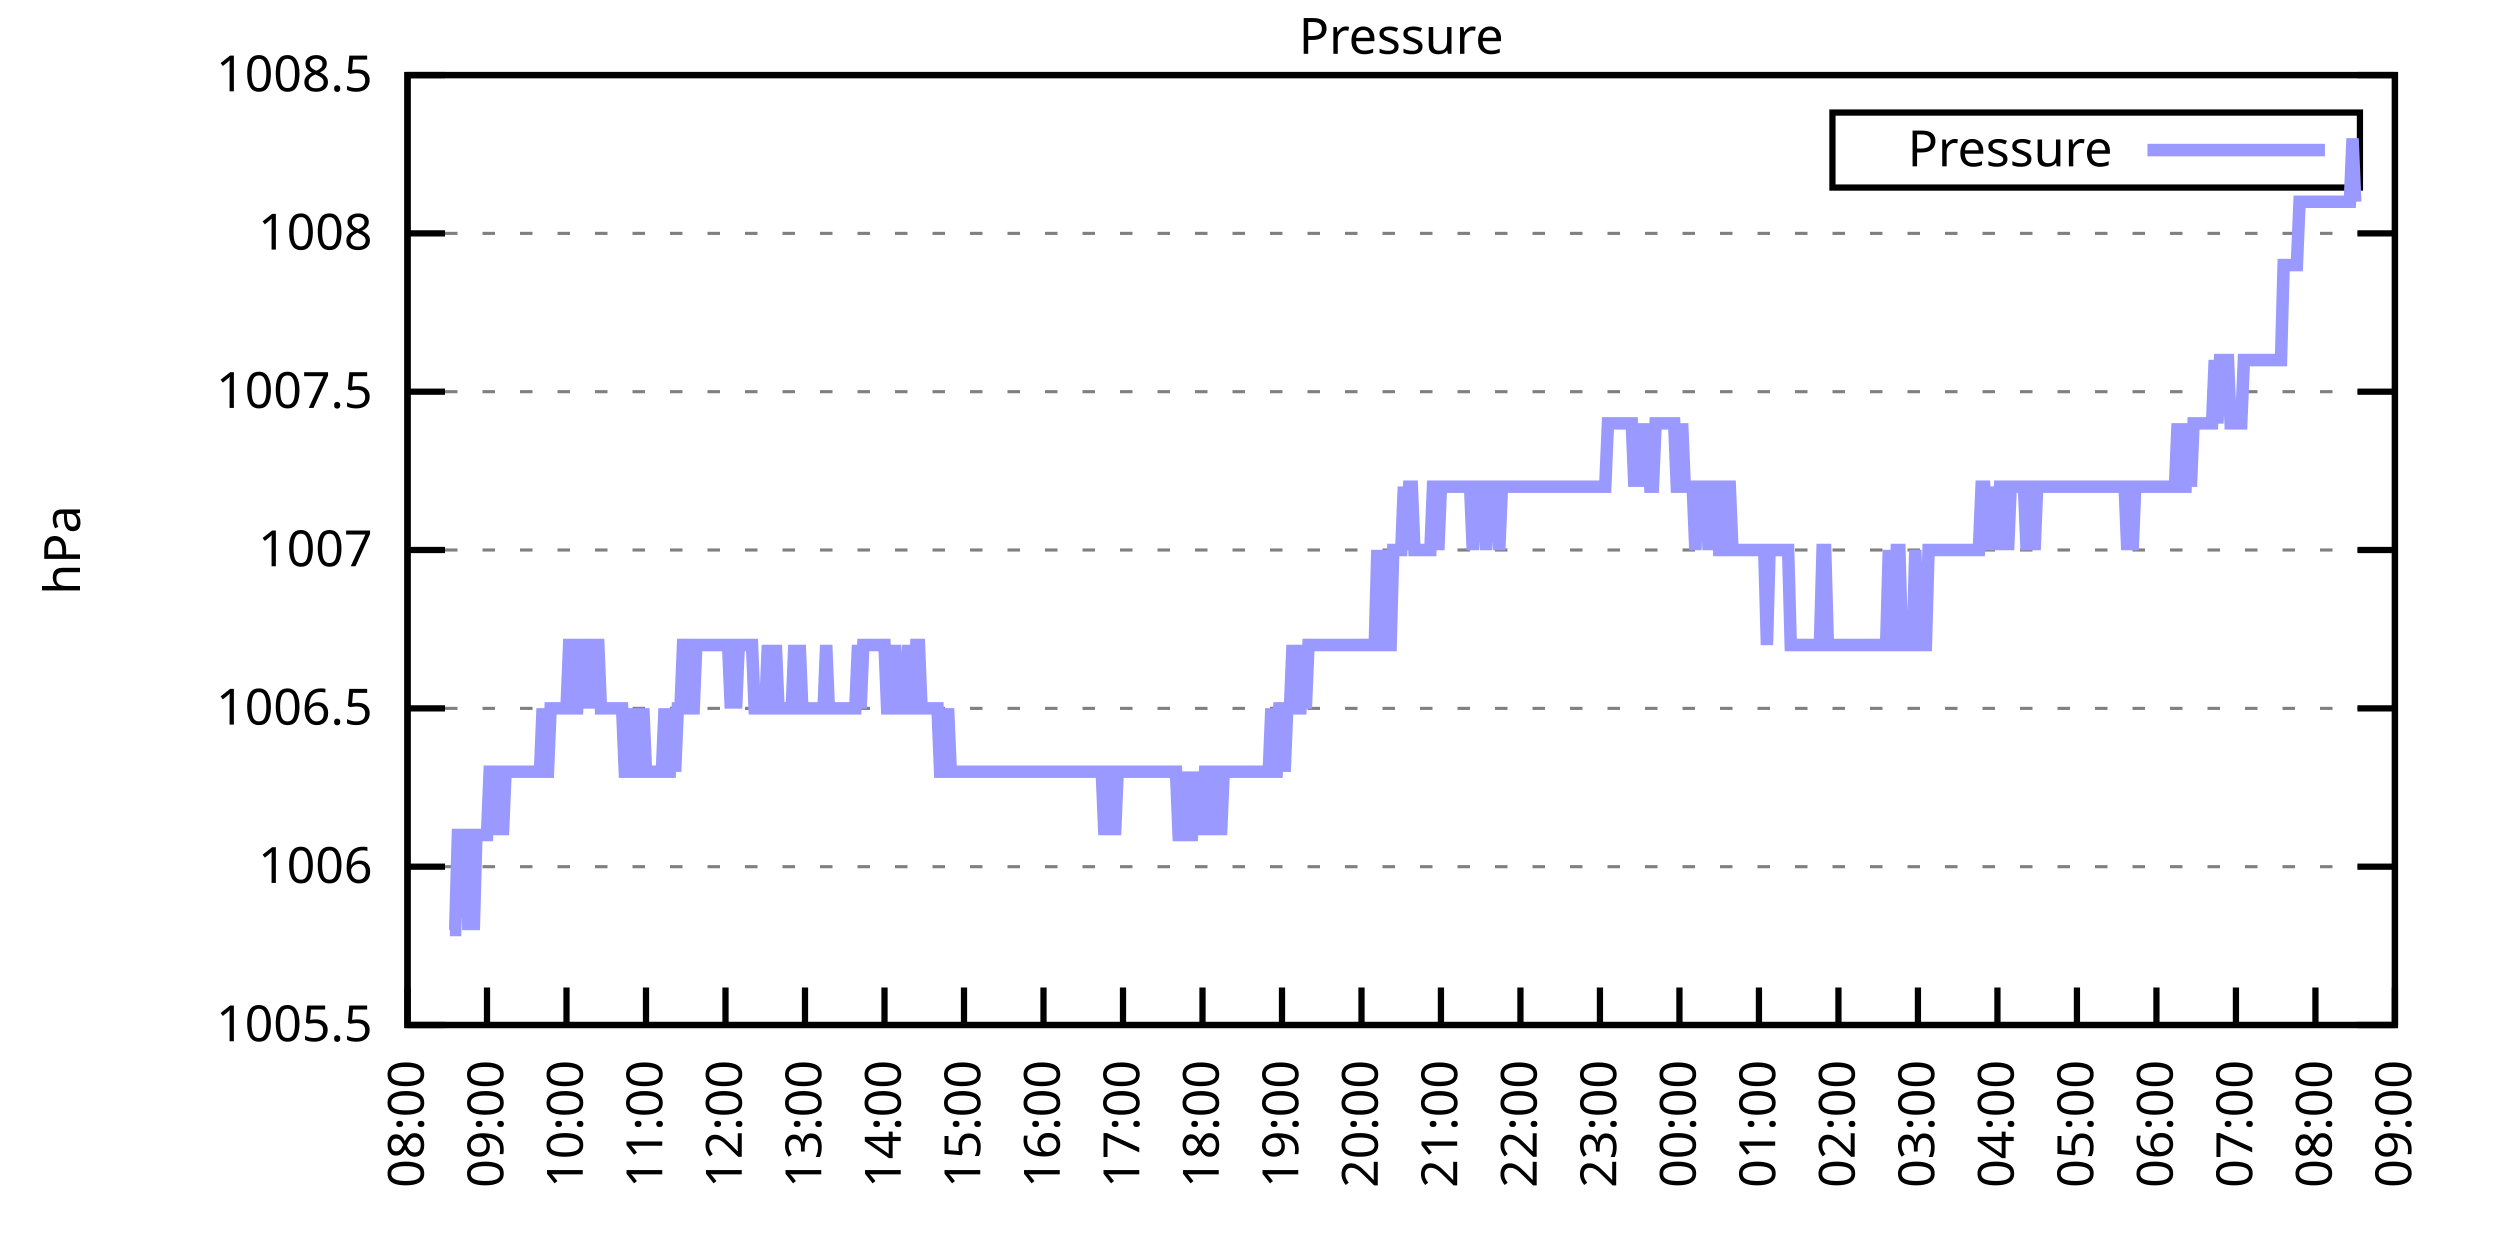
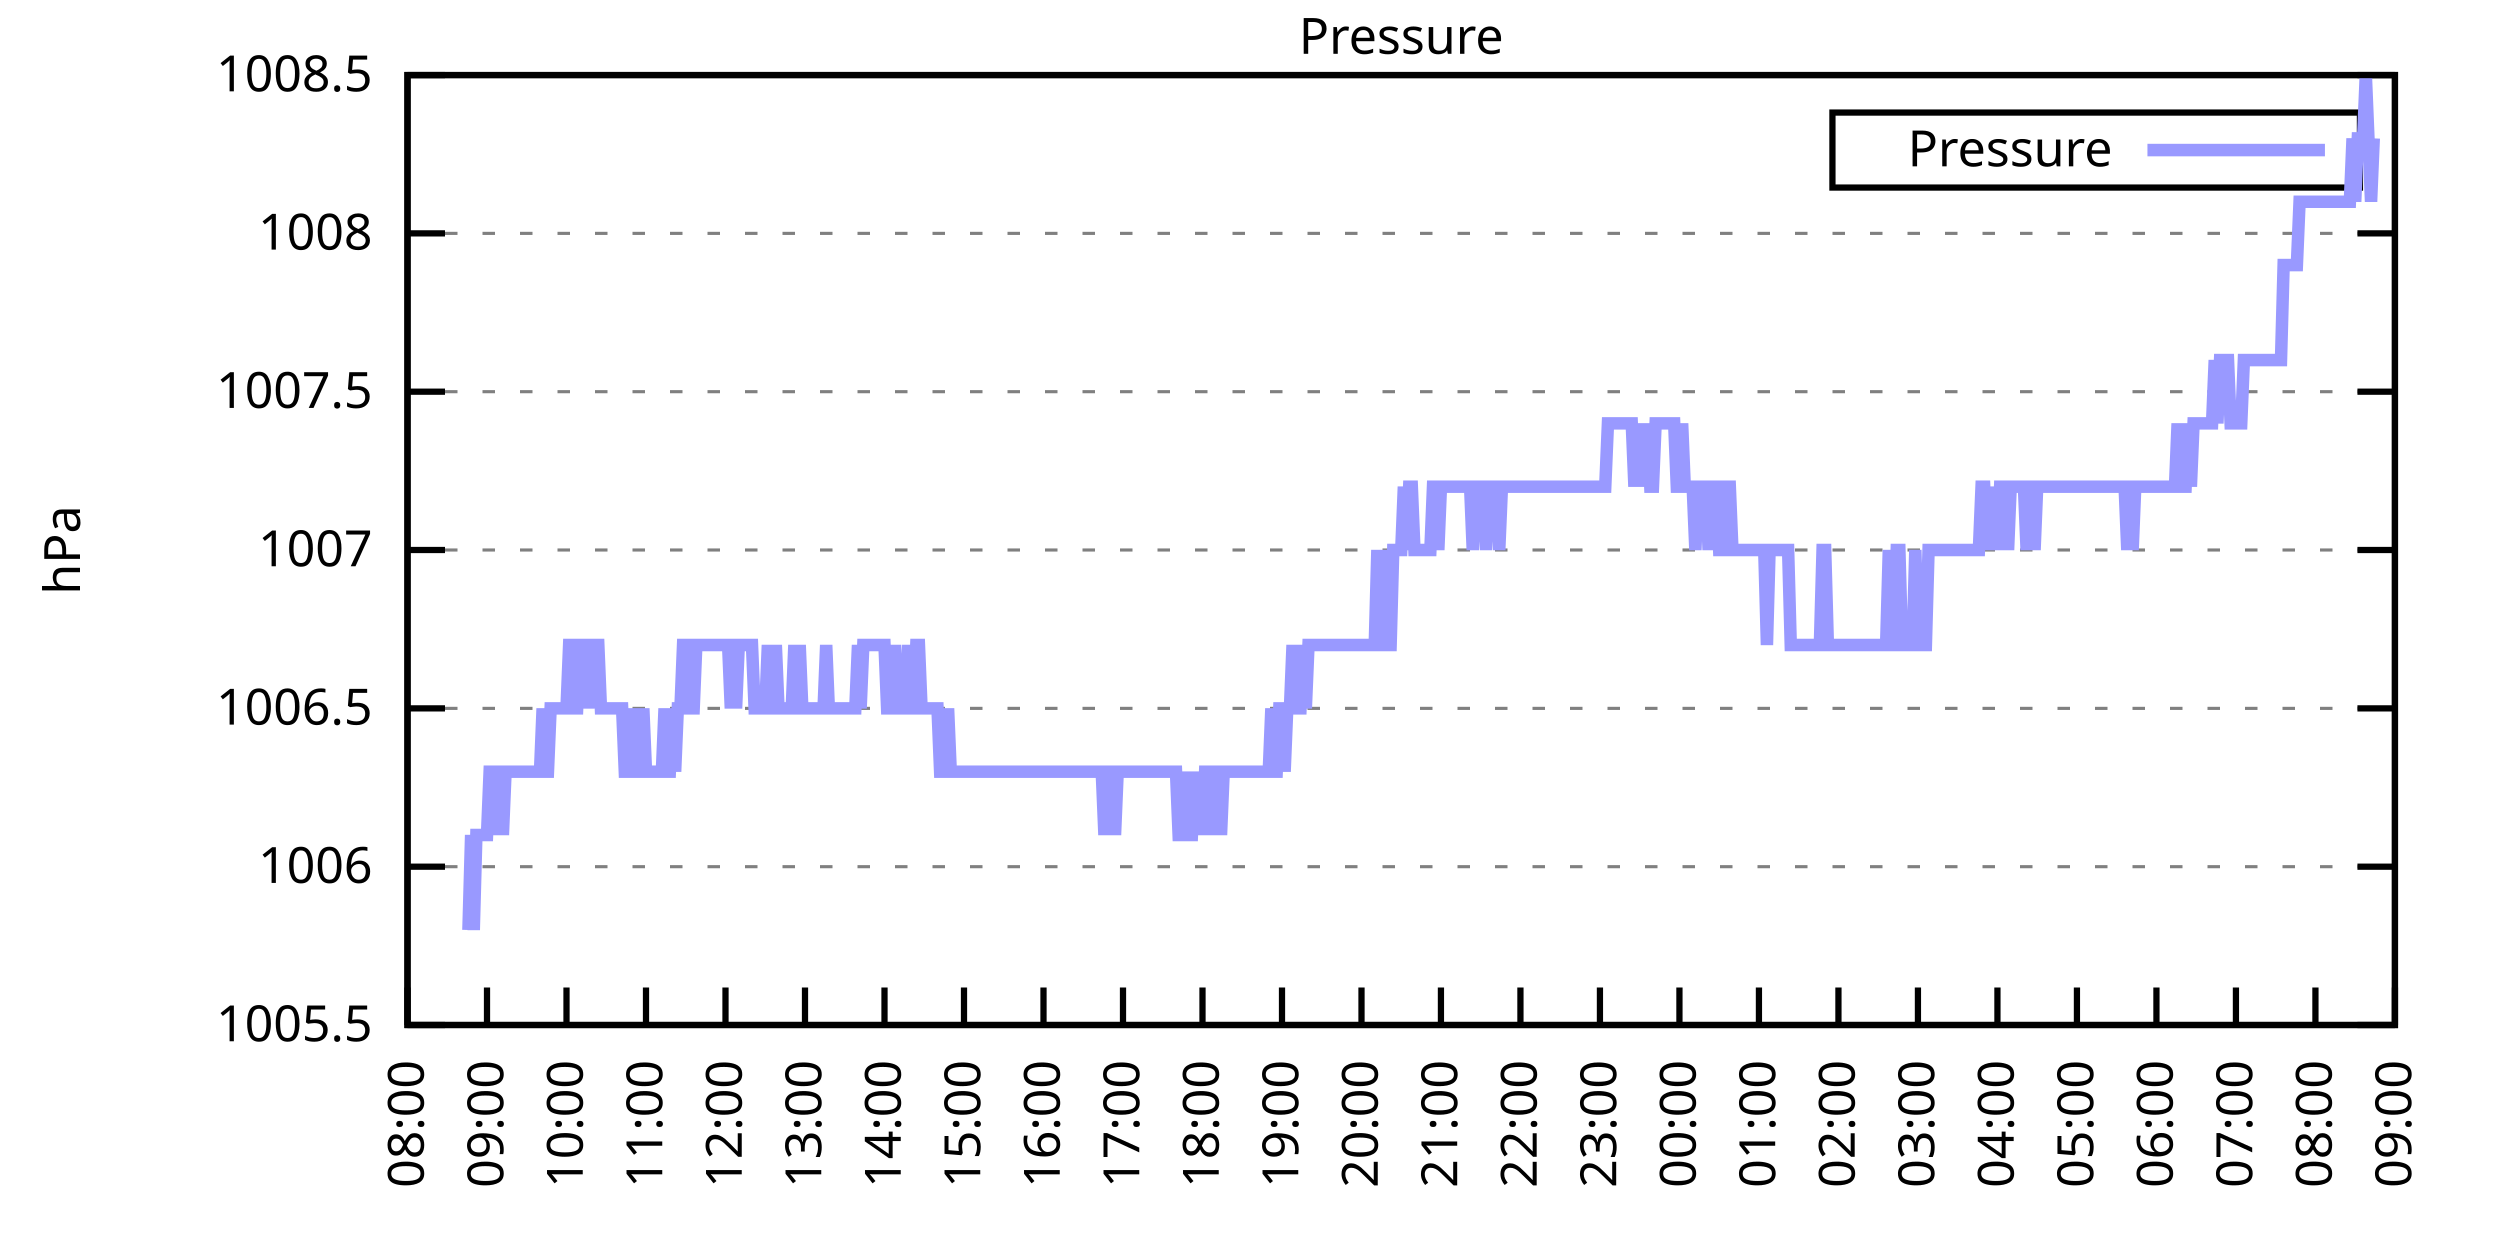
<svg xmlns="http://www.w3.org/2000/svg" xmlns:xlink="http://www.w3.org/1999/xlink" width="400" height="200" viewBox="0 0 400 200">
  <g id="gnuplot_canvas">
    <rect x="0" y="0" width="400" height="200" fill="none" />
    <defs>
      <circle id="gpDot" r="0.5" stroke-width="0.5" stroke="currentColor" />
      <path id="gpPt0" stroke-width="0.333" stroke="currentColor" d="M-1,0 h2 M0,-1 v2" />
      <path id="gpPt1" stroke-width="0.333" stroke="currentColor" d="M-1,-1 L1,1 M1,-1 L-1,1" />
      <path id="gpPt2" stroke-width="0.333" stroke="currentColor" d="M-1,0 L1,0 M0,-1 L0,1 M-1,-1 L1,1 M-1,1 L1,-1" />
      <rect id="gpPt3" stroke-width="0.333" stroke="currentColor" x="-1" y="-1" width="2" height="2" />
      <rect id="gpPt4" stroke-width="0.333" stroke="currentColor" fill="currentColor" x="-1" y="-1" width="2" height="2" />
      <circle id="gpPt5" stroke-width="0.333" stroke="currentColor" cx="0" cy="0" r="1" />
      <use xlink:href="#gpPt5" id="gpPt6" fill="currentColor" stroke="none" />
      <path id="gpPt7" stroke-width="0.333" stroke="currentColor" d="M0,-1.33 L-1.33,0.67 L1.33,0.67 z" />
      <use xlink:href="#gpPt7" id="gpPt8" fill="currentColor" stroke="none" />
      <use xlink:href="#gpPt7" id="gpPt9" stroke="currentColor" transform="rotate(180)" />
      <use xlink:href="#gpPt9" id="gpPt10" fill="currentColor" stroke="none" />
      <use xlink:href="#gpPt3" id="gpPt11" stroke="currentColor" transform="rotate(45)" />
      <use xlink:href="#gpPt11" id="gpPt12" fill="currentColor" stroke="none" />
      <path id="gpPt13" stroke-width="0.333" stroke="currentColor" d="M0,1.330 L1.265,0.411 L0.782,-1.067 L-0.782,-1.076 L-1.265,0.411 z" />
      <use xlink:href="#gpPt13" id="gpPt14" fill="currentColor" stroke="none" />
      <filter id="textbox" filterUnits="objectBoundingBox" x="0" y="0" height="1" width="1">
        <feFlood flood-color="white" flood-opacity="1" result="bgnd" />
        <feComposite in="SourceGraphic" in2="bgnd" operator="atop" />
      </filter>
      <filter id="greybox" filterUnits="objectBoundingBox" x="0" y="0" height="1" width="1">
        <feFlood flood-color="lightgrey" flood-opacity="1" result="grey" />
        <feComposite in="SourceGraphic" in2="grey" operator="atop" />
      </filter>
    </defs>
    <g fill="none" color="white" stroke="currentColor" stroke-width="1.00" stroke-linecap="butt" stroke-linejoin="miter">
</g>
    <g fill="none" color="black" stroke="currentColor" stroke-width="1.00" stroke-linecap="butt" stroke-linejoin="miter">
      <g stroke="none" shape-rendering="crispEdges">
        <polygon fill="rgb(255, 255, 255)" points="65.20,164.00 383.18,164.00 383.18,12.02 65.20,12.02 " />
      </g>
    </g>
    <g fill="none" color="black" stroke="currentColor" stroke-width="1.00" stroke-linecap="butt" stroke-linejoin="miter">
</g>
    <g fill="none" color="black" stroke="black" stroke-width="0.50" stroke-linecap="butt" stroke-linejoin="miter">
</g>
    <g fill="none" color="gray" stroke="currentColor" stroke-width="0.50" stroke-linecap="butt" stroke-linejoin="miter">
      <path stroke="gray" stroke-dasharray="2,4" class="gridline" d="M65.20,164.00 L383.19,164.00  " />
    </g>
    <g fill="none" color="gray" stroke="gray" stroke-width="1.00" stroke-linecap="butt" stroke-linejoin="miter">
</g>
    <g fill="none" color="black" stroke="currentColor" stroke-width="1.00" stroke-linecap="butt" stroke-linejoin="miter">
      <path stroke="black" d="M65.20,164.00 L71.20,164.00 M383.19,164.00 L377.19,164.00  " />
      <g transform="translate(59.60,166.60)" stroke="none" fill="black" font-family="Sans" font-size="8.00" text-anchor="end">
        <text>
          <tspan font-family="Sans"> 1005.5</tspan>
        </text>
      </g>
    </g>
    <g fill="none" color="black" stroke="currentColor" stroke-width="1.00" stroke-linecap="butt" stroke-linejoin="miter">
</g>
    <g fill="none" color="black" stroke="black" stroke-width="0.50" stroke-linecap="butt" stroke-linejoin="miter">
</g>
    <g fill="none" color="gray" stroke="currentColor" stroke-width="0.50" stroke-linecap="butt" stroke-linejoin="miter">
      <path stroke="gray" stroke-dasharray="2,4" class="gridline" d="M65.20,138.67 L383.19,138.67  " />
    </g>
    <g fill="none" color="gray" stroke="gray" stroke-width="1.00" stroke-linecap="butt" stroke-linejoin="miter">
</g>
    <g fill="none" color="black" stroke="currentColor" stroke-width="1.00" stroke-linecap="butt" stroke-linejoin="miter">
      <path stroke="black" d="M65.20,138.67 L71.20,138.67 M383.19,138.67 L377.19,138.67  " />
      <g transform="translate(59.60,141.27)" stroke="none" fill="black" font-family="Sans" font-size="8.00" text-anchor="end">
        <text>
          <tspan font-family="Sans"> 1006</tspan>
        </text>
      </g>
    </g>
    <g fill="none" color="black" stroke="currentColor" stroke-width="1.00" stroke-linecap="butt" stroke-linejoin="miter">
</g>
    <g fill="none" color="black" stroke="black" stroke-width="0.50" stroke-linecap="butt" stroke-linejoin="miter">
</g>
    <g fill="none" color="gray" stroke="currentColor" stroke-width="0.50" stroke-linecap="butt" stroke-linejoin="miter">
      <path stroke="gray" stroke-dasharray="2,4" class="gridline" d="M65.20,113.34 L383.19,113.34  " />
    </g>
    <g fill="none" color="gray" stroke="gray" stroke-width="1.00" stroke-linecap="butt" stroke-linejoin="miter">
</g>
    <g fill="none" color="black" stroke="currentColor" stroke-width="1.00" stroke-linecap="butt" stroke-linejoin="miter">
      <path stroke="black" d="M65.20,113.34 L71.20,113.34 M383.19,113.34 L377.19,113.34  " />
      <g transform="translate(59.60,115.94)" stroke="none" fill="black" font-family="Sans" font-size="8.00" text-anchor="end">
        <text>
          <tspan font-family="Sans"> 1006.5</tspan>
        </text>
      </g>
    </g>
    <g fill="none" color="black" stroke="currentColor" stroke-width="1.00" stroke-linecap="butt" stroke-linejoin="miter">
</g>
    <g fill="none" color="black" stroke="black" stroke-width="0.50" stroke-linecap="butt" stroke-linejoin="miter">
</g>
    <g fill="none" color="gray" stroke="currentColor" stroke-width="0.50" stroke-linecap="butt" stroke-linejoin="miter">
      <path stroke="gray" stroke-dasharray="2,4" class="gridline" d="M65.20,88.00 L383.19,88.00  " />
    </g>
    <g fill="none" color="gray" stroke="gray" stroke-width="1.00" stroke-linecap="butt" stroke-linejoin="miter">
</g>
    <g fill="none" color="black" stroke="currentColor" stroke-width="1.00" stroke-linecap="butt" stroke-linejoin="miter">
      <path stroke="black" d="M65.20,88.00 L71.20,88.00 M383.19,88.00 L377.19,88.00  " />
      <g transform="translate(59.60,90.60)" stroke="none" fill="black" font-family="Sans" font-size="8.00" text-anchor="end">
        <text>
          <tspan font-family="Sans"> 1007</tspan>
        </text>
      </g>
    </g>
    <g fill="none" color="black" stroke="currentColor" stroke-width="1.00" stroke-linecap="butt" stroke-linejoin="miter">
</g>
    <g fill="none" color="black" stroke="black" stroke-width="0.50" stroke-linecap="butt" stroke-linejoin="miter">
</g>
    <g fill="none" color="gray" stroke="currentColor" stroke-width="0.50" stroke-linecap="butt" stroke-linejoin="miter">
      <path stroke="gray" stroke-dasharray="2,4" class="gridline" d="M65.20,62.67 L383.19,62.67  " />
    </g>
    <g fill="none" color="gray" stroke="gray" stroke-width="1.00" stroke-linecap="butt" stroke-linejoin="miter">
</g>
    <g fill="none" color="black" stroke="currentColor" stroke-width="1.00" stroke-linecap="butt" stroke-linejoin="miter">
      <path stroke="black" d="M65.20,62.67 L71.20,62.67 M383.19,62.67 L377.19,62.67  " />
      <g transform="translate(59.60,65.27)" stroke="none" fill="black" font-family="Sans" font-size="8.00" text-anchor="end">
        <text>
          <tspan font-family="Sans"> 1007.5</tspan>
        </text>
      </g>
    </g>
    <g fill="none" color="black" stroke="currentColor" stroke-width="1.00" stroke-linecap="butt" stroke-linejoin="miter">
</g>
    <g fill="none" color="black" stroke="black" stroke-width="0.50" stroke-linecap="butt" stroke-linejoin="miter">
</g>
    <g fill="none" color="gray" stroke="currentColor" stroke-width="0.50" stroke-linecap="butt" stroke-linejoin="miter">
      <path stroke="gray" stroke-dasharray="2,4" class="gridline" d="M65.20,37.34 L383.19,37.34  " />
    </g>
    <g fill="none" color="gray" stroke="gray" stroke-width="1.00" stroke-linecap="butt" stroke-linejoin="miter">
</g>
    <g fill="none" color="black" stroke="currentColor" stroke-width="1.00" stroke-linecap="butt" stroke-linejoin="miter">
      <path stroke="black" d="M65.20,37.34 L71.20,37.34 M383.19,37.34 L377.19,37.34  " />
      <g transform="translate(59.60,39.94)" stroke="none" fill="black" font-family="Sans" font-size="8.00" text-anchor="end">
        <text>
          <tspan font-family="Sans"> 1008</tspan>
        </text>
      </g>
    </g>
    <g fill="none" color="black" stroke="currentColor" stroke-width="1.00" stroke-linecap="butt" stroke-linejoin="miter">
</g>
    <g fill="none" color="black" stroke="black" stroke-width="0.50" stroke-linecap="butt" stroke-linejoin="miter">
</g>
    <g fill="none" color="gray" stroke="currentColor" stroke-width="0.50" stroke-linecap="butt" stroke-linejoin="miter">
      <path stroke="gray" stroke-dasharray="2,4" class="gridline" d="M65.20,12.01 L383.19,12.01  " />
    </g>
    <g fill="none" color="gray" stroke="gray" stroke-width="1.00" stroke-linecap="butt" stroke-linejoin="miter">
</g>
    <g fill="none" color="black" stroke="currentColor" stroke-width="1.00" stroke-linecap="butt" stroke-linejoin="miter">
      <path stroke="black" d="M65.20,12.01 L71.20,12.01 M383.19,12.01 L377.19,12.01  " />
      <g transform="translate(59.60,14.61)" stroke="none" fill="black" font-family="Sans" font-size="8.00" text-anchor="end">
        <text>
          <tspan font-family="Sans"> 1008.5</tspan>
        </text>
      </g>
    </g>
    <g fill="none" color="black" stroke="currentColor" stroke-width="1.00" stroke-linecap="butt" stroke-linejoin="miter">
      <path stroke="black" d="M65.20,164.00 L65.20,158.00  " />
      <g transform="translate(67.80,169.60) rotate(270.00)" stroke="none" fill="black" font-family="Sans" font-size="8.00" text-anchor="end">
        <text>
          <tspan font-family="Sans">08:00</tspan>
        </text>
      </g>
    </g>
    <g fill="none" color="black" stroke="currentColor" stroke-width="1.00" stroke-linecap="butt" stroke-linejoin="miter">
      <path stroke="black" d="M77.92,164.00 L77.92,158.00  " />
      <g transform="translate(80.52,169.60) rotate(270.00)" stroke="none" fill="black" font-family="Sans" font-size="8.00" text-anchor="end">
        <text>
          <tspan font-family="Sans">09:00</tspan>
        </text>
      </g>
    </g>
    <g fill="none" color="black" stroke="currentColor" stroke-width="1.00" stroke-linecap="butt" stroke-linejoin="miter">
      <path stroke="black" d="M90.64,164.00 L90.64,158.00  " />
      <g transform="translate(93.24,169.60) rotate(270.00)" stroke="none" fill="black" font-family="Sans" font-size="8.00" text-anchor="end">
        <text>
          <tspan font-family="Sans">10:00</tspan>
        </text>
      </g>
    </g>
    <g fill="none" color="black" stroke="currentColor" stroke-width="1.00" stroke-linecap="butt" stroke-linejoin="miter">
      <path stroke="black" d="M103.36,164.00 L103.36,158.00  " />
      <g transform="translate(105.96,169.60) rotate(270.00)" stroke="none" fill="black" font-family="Sans" font-size="8.00" text-anchor="end">
        <text>
          <tspan font-family="Sans">11:00</tspan>
        </text>
      </g>
    </g>
    <g fill="none" color="black" stroke="currentColor" stroke-width="1.00" stroke-linecap="butt" stroke-linejoin="miter">
      <path stroke="black" d="M116.08,164.00 L116.08,158.00  " />
      <g transform="translate(118.68,169.60) rotate(270.00)" stroke="none" fill="black" font-family="Sans" font-size="8.00" text-anchor="end">
        <text>
          <tspan font-family="Sans">12:00</tspan>
        </text>
      </g>
    </g>
    <g fill="none" color="black" stroke="currentColor" stroke-width="1.00" stroke-linecap="butt" stroke-linejoin="miter">
      <path stroke="black" d="M128.80,164.00 L128.80,158.00  " />
      <g transform="translate(131.40,169.60) rotate(270.00)" stroke="none" fill="black" font-family="Sans" font-size="8.00" text-anchor="end">
        <text>
          <tspan font-family="Sans">13:00</tspan>
        </text>
      </g>
    </g>
    <g fill="none" color="black" stroke="currentColor" stroke-width="1.00" stroke-linecap="butt" stroke-linejoin="miter">
      <path stroke="black" d="M141.52,164.00 L141.52,158.00  " />
      <g transform="translate(144.12,169.60) rotate(270.00)" stroke="none" fill="black" font-family="Sans" font-size="8.00" text-anchor="end">
        <text>
          <tspan font-family="Sans">14:00</tspan>
        </text>
      </g>
    </g>
    <g fill="none" color="black" stroke="currentColor" stroke-width="1.00" stroke-linecap="butt" stroke-linejoin="miter">
      <path stroke="black" d="M154.24,164.00 L154.24,158.00  " />
      <g transform="translate(156.84,169.60) rotate(270.00)" stroke="none" fill="black" font-family="Sans" font-size="8.00" text-anchor="end">
        <text>
          <tspan font-family="Sans">15:00</tspan>
        </text>
      </g>
    </g>
    <g fill="none" color="black" stroke="currentColor" stroke-width="1.00" stroke-linecap="butt" stroke-linejoin="miter">
      <path stroke="black" d="M166.96,164.00 L166.96,158.00  " />
      <g transform="translate(169.56,169.60) rotate(270.00)" stroke="none" fill="black" font-family="Sans" font-size="8.00" text-anchor="end">
        <text>
          <tspan font-family="Sans">16:00</tspan>
        </text>
      </g>
    </g>
    <g fill="none" color="black" stroke="currentColor" stroke-width="1.00" stroke-linecap="butt" stroke-linejoin="miter">
      <path stroke="black" d="M179.68,164.00 L179.68,158.00  " />
      <g transform="translate(182.28,169.60) rotate(270.00)" stroke="none" fill="black" font-family="Sans" font-size="8.00" text-anchor="end">
        <text>
          <tspan font-family="Sans">17:00</tspan>
        </text>
      </g>
    </g>
    <g fill="none" color="black" stroke="currentColor" stroke-width="1.00" stroke-linecap="butt" stroke-linejoin="miter">
      <path stroke="black" d="M192.40,164.00 L192.40,158.00  " />
      <g transform="translate(195.00,169.60) rotate(270.00)" stroke="none" fill="black" font-family="Sans" font-size="8.00" text-anchor="end">
        <text>
          <tspan font-family="Sans">18:00</tspan>
        </text>
      </g>
    </g>
    <g fill="none" color="black" stroke="currentColor" stroke-width="1.00" stroke-linecap="butt" stroke-linejoin="miter">
      <path stroke="black" d="M205.12,164.00 L205.12,158.00  " />
      <g transform="translate(207.72,169.60) rotate(270.00)" stroke="none" fill="black" font-family="Sans" font-size="8.00" text-anchor="end">
        <text>
          <tspan font-family="Sans">19:00</tspan>
        </text>
      </g>
    </g>
    <g fill="none" color="black" stroke="currentColor" stroke-width="1.00" stroke-linecap="butt" stroke-linejoin="miter">
      <path stroke="black" d="M217.84,164.00 L217.84,158.00  " />
      <g transform="translate(220.44,169.60) rotate(270.00)" stroke="none" fill="black" font-family="Sans" font-size="8.00" text-anchor="end">
        <text>
          <tspan font-family="Sans">20:00</tspan>
        </text>
      </g>
    </g>
    <g fill="none" color="black" stroke="currentColor" stroke-width="1.00" stroke-linecap="butt" stroke-linejoin="miter">
      <path stroke="black" d="M230.55,164.00 L230.55,158.00  " />
      <g transform="translate(233.15,169.60) rotate(270.00)" stroke="none" fill="black" font-family="Sans" font-size="8.00" text-anchor="end">
        <text>
          <tspan font-family="Sans">21:00</tspan>
        </text>
      </g>
    </g>
    <g fill="none" color="black" stroke="currentColor" stroke-width="1.00" stroke-linecap="butt" stroke-linejoin="miter">
      <path stroke="black" d="M243.27,164.00 L243.27,158.00  " />
      <g transform="translate(245.87,169.60) rotate(270.00)" stroke="none" fill="black" font-family="Sans" font-size="8.00" text-anchor="end">
        <text>
          <tspan font-family="Sans">22:00</tspan>
        </text>
      </g>
    </g>
    <g fill="none" color="black" stroke="currentColor" stroke-width="1.00" stroke-linecap="butt" stroke-linejoin="miter">
      <path stroke="black" d="M255.99,164.00 L255.99,158.00  " />
      <g transform="translate(258.59,169.60) rotate(270.00)" stroke="none" fill="black" font-family="Sans" font-size="8.00" text-anchor="end">
        <text>
          <tspan font-family="Sans">23:00</tspan>
        </text>
      </g>
    </g>
    <g fill="none" color="black" stroke="currentColor" stroke-width="1.00" stroke-linecap="butt" stroke-linejoin="miter">
      <path stroke="black" d="M268.71,164.00 L268.71,158.00  " />
      <g transform="translate(271.31,169.60) rotate(270.00)" stroke="none" fill="black" font-family="Sans" font-size="8.00" text-anchor="end">
        <text>
          <tspan font-family="Sans">00:00</tspan>
        </text>
      </g>
    </g>
    <g fill="none" color="black" stroke="currentColor" stroke-width="1.00" stroke-linecap="butt" stroke-linejoin="miter">
      <path stroke="black" d="M281.43,164.00 L281.43,158.00  " />
      <g transform="translate(284.03,169.60) rotate(270.00)" stroke="none" fill="black" font-family="Sans" font-size="8.00" text-anchor="end">
        <text>
          <tspan font-family="Sans">01:00</tspan>
        </text>
      </g>
    </g>
    <g fill="none" color="black" stroke="currentColor" stroke-width="1.00" stroke-linecap="butt" stroke-linejoin="miter">
      <path stroke="black" d="M294.15,164.00 L294.15,158.00  " />
      <g transform="translate(296.75,169.60) rotate(270.00)" stroke="none" fill="black" font-family="Sans" font-size="8.00" text-anchor="end">
        <text>
          <tspan font-family="Sans">02:00</tspan>
        </text>
      </g>
    </g>
    <g fill="none" color="black" stroke="currentColor" stroke-width="1.00" stroke-linecap="butt" stroke-linejoin="miter">
      <path stroke="black" d="M306.87,164.00 L306.87,158.00  " />
      <g transform="translate(309.47,169.60) rotate(270.00)" stroke="none" fill="black" font-family="Sans" font-size="8.00" text-anchor="end">
        <text>
          <tspan font-family="Sans">03:00</tspan>
        </text>
      </g>
    </g>
    <g fill="none" color="black" stroke="currentColor" stroke-width="1.00" stroke-linecap="butt" stroke-linejoin="miter">
      <path stroke="black" d="M319.59,164.00 L319.59,158.00  " />
      <g transform="translate(322.19,169.60) rotate(270.00)" stroke="none" fill="black" font-family="Sans" font-size="8.00" text-anchor="end">
        <text>
          <tspan font-family="Sans">04:00</tspan>
        </text>
      </g>
    </g>
    <g fill="none" color="black" stroke="currentColor" stroke-width="1.00" stroke-linecap="butt" stroke-linejoin="miter">
      <path stroke="black" d="M332.31,164.00 L332.31,158.00  " />
      <g transform="translate(334.91,169.60) rotate(270.00)" stroke="none" fill="black" font-family="Sans" font-size="8.00" text-anchor="end">
        <text>
          <tspan font-family="Sans">05:00</tspan>
        </text>
      </g>
    </g>
    <g fill="none" color="black" stroke="currentColor" stroke-width="1.00" stroke-linecap="butt" stroke-linejoin="miter">
      <path stroke="black" d="M345.03,164.00 L345.03,158.00  " />
      <g transform="translate(347.63,169.60) rotate(270.00)" stroke="none" fill="black" font-family="Sans" font-size="8.00" text-anchor="end">
        <text>
          <tspan font-family="Sans">06:00</tspan>
        </text>
      </g>
    </g>
    <g fill="none" color="black" stroke="currentColor" stroke-width="1.00" stroke-linecap="butt" stroke-linejoin="miter">
      <path stroke="black" d="M357.75,164.00 L357.75,158.00  " />
      <g transform="translate(360.35,169.60) rotate(270.00)" stroke="none" fill="black" font-family="Sans" font-size="8.00" text-anchor="end">
        <text>
          <tspan font-family="Sans">07:00</tspan>
        </text>
      </g>
    </g>
    <g fill="none" color="black" stroke="currentColor" stroke-width="1.00" stroke-linecap="butt" stroke-linejoin="miter">
      <path stroke="black" d="M370.47,164.00 L370.47,158.00  " />
      <g transform="translate(373.07,169.60) rotate(270.00)" stroke="none" fill="black" font-family="Sans" font-size="8.00" text-anchor="end">
        <text>
          <tspan font-family="Sans">08:00</tspan>
        </text>
      </g>
    </g>
    <g fill="none" color="black" stroke="currentColor" stroke-width="1.00" stroke-linecap="butt" stroke-linejoin="miter">
      <path stroke="black" d="M383.19,164.00 L383.19,158.00  " />
      <g transform="translate(385.79,169.60) rotate(270.00)" stroke="none" fill="black" font-family="Sans" font-size="8.00" text-anchor="end">
        <text>
          <tspan font-family="Sans">09:00</tspan>
        </text>
      </g>
    </g>
    <g fill="none" color="black" stroke="currentColor" stroke-width="1.00" stroke-linecap="butt" stroke-linejoin="miter">
</g>
    <g fill="none" color="black" stroke="currentColor" stroke-width="1.00" stroke-linecap="butt" stroke-linejoin="miter">
      <path stroke="black" d="M65.20,12.01 L65.20,164.00 L383.19,164.00 L383.19,12.01 L65.20,12.01 Z  " />
    </g>
    <g fill="none" color="black" stroke="currentColor" stroke-width="1.00" stroke-linecap="butt" stroke-linejoin="miter">
</g>
    <g fill="none" color="black" stroke="currentColor" stroke-width="1.00" stroke-linecap="butt" stroke-linejoin="miter">
      <path stroke="black" d="M293.19,30.01 L293.19,18.01 L377.59,18.01 L377.59,30.01 L293.19,30.01 Z  " />
    </g>
    <g id="Pressure_plot_1">
      <g fill="none" color="white" stroke="black" stroke-width="2.00" stroke-linecap="butt" stroke-linejoin="miter">
</g>
      <g fill="none" color="black" stroke="currentColor" stroke-width="2.00" stroke-linecap="butt" stroke-linejoin="miter">
        <g transform="translate(337.99,26.61)" stroke="none" fill="black" font-family="Sans" font-size="8.00" text-anchor="end">
          <text>
            <tspan font-family="Sans">Pressure</tspan>
          </text>
        </g>
      </g>
      <g fill="none" color="black" stroke="currentColor" stroke-width="2.00" stroke-linecap="butt" stroke-linejoin="miter">
-         <path stroke="rgb(153, 153, 255)" d="M343.59,24.01 L371.99,24.01 M71.98,148.80 L72.41,148.80 L72.83,148.80 L73.26,133.60 L73.68,133.60 L74.10,133.60   L74.53,133.60 L74.95,148.80 L75.38,133.60 L75.80,148.80 L76.22,133.60 L76.65,133.60 L77.07,133.60 L77.50,133.60   L77.92,133.60 L78.34,123.47 L78.77,123.47 L79.19,133.60 L79.62,123.47 L80.04,123.47 L80.46,133.60 L80.89,123.47   L81.31,123.47 L81.74,123.47 L82.16,123.47 L82.58,123.47 L83.01,123.47 L83.43,123.47 L83.86,123.47 L84.28,123.47   L84.70,123.47 L85.13,123.47 L85.55,123.47 L85.98,123.47 L86.40,123.47 L86.82,113.34 L87.25,123.47 L87.67,123.47   L88.10,113.34 L88.52,113.34 L88.94,113.34 L89.37,113.34 L89.79,113.34 L90.22,113.34 L90.64,113.34 L91.06,103.20   L91.49,103.20 L91.91,113.34 L92.34,113.34 L92.76,103.20 L93.18,103.20 L93.61,103.20 L94.03,113.34 L94.46,103.20   L94.88,113.34 L95.30,103.20 L95.73,103.20 L96.15,113.34 L96.58,113.34 L97.00,113.34 L97.42,113.34 L97.85,113.34   L98.27,113.34 L98.69,113.34 L99.12,113.34 L99.54,113.34 L99.97,123.47 L100.39,123.47 L100.81,123.47 L101.24,113.34   L101.66,123.47 L102.09,123.47 L102.51,123.47 L102.93,113.34 L103.36,123.47 L103.78,123.47 L104.21,123.47 L104.63,123.47   L105.05,123.47 L105.48,123.47 L105.90,123.47 L106.33,113.34 L106.75,123.47 L107.17,123.47 L107.60,113.34 L108.02,123.47   L108.45,113.34 L108.87,113.34 L109.29,103.20 L109.72,103.20 L110.14,113.34 L110.57,113.34 L110.99,113.34 L111.41,103.20   L111.84,103.20 L112.26,103.20 L112.69,103.20 L113.11,103.20 L113.53,103.20 L113.96,103.20 L114.38,103.20 L114.81,103.20   L115.23,103.20 L115.65,103.20 L116.08,103.20 L116.50,103.20 L116.93,113.34 L117.35,103.20 L117.77,113.34 L118.20,103.20   L118.62,103.20 L119.05,103.20 L119.47,103.20 L119.89,103.20 L120.32,103.20 L120.74,113.34 L121.17,113.34 L121.59,113.34   L122.01,113.34 L122.44,113.34 L122.86,103.20 L123.29,113.34 L123.71,113.34 L124.13,103.20 L124.56,113.34 L124.98,113.34   L125.41,113.34 L125.83,113.34 L126.25,113.34 L126.68,113.34 L127.10,103.20 L127.53,113.34 L127.95,103.20 L128.37,113.34   L128.80,113.34 L129.22,113.34 L129.65,113.34 L130.07,113.34 L130.49,113.34 L130.92,113.34 L131.34,113.34 L131.77,113.34   L132.19,103.20 L132.61,113.34 L133.04,113.34 L133.46,113.34 L133.89,113.34 L134.31,113.34 L134.73,113.34 L135.16,113.34   L135.58,113.34 L136.01,113.34 L136.43,113.34 L136.85,113.34 L137.28,103.20 L137.70,113.34 L138.13,103.20 L138.55,103.20   L138.97,103.20 L139.40,103.20 L139.82,103.20 L140.25,103.20 L140.67,103.20 L141.09,103.20 L141.52,103.20 L141.94,113.34   L142.37,113.34 L142.79,113.34 L143.21,103.20 L143.64,113.34 L144.06,113.34 L144.49,113.34 L144.91,113.34 L145.33,103.20   L145.76,113.34 L146.18,113.34 L146.61,103.20 L147.03,103.20 L147.45,113.34 L147.88,113.34 L148.30,113.34 L148.73,113.34   L149.15,113.34 L149.57,113.34 L150.00,113.34 L150.42,123.47 L150.85,123.47 L151.27,123.47 L151.69,113.34 L152.12,123.47   L152.54,123.47 L152.97,123.47 L153.39,123.47 L153.81,123.47 L154.24,123.47 L154.66,123.47 L155.09,123.47 L155.51,123.47   L155.93,123.47 L156.36,123.47 L156.78,123.47 L157.21,123.47 L157.63,123.47 L158.05,123.47 L158.48,123.47 L158.90,123.47   L159.33,123.47 L159.75,123.47 L160.17,123.47 L160.60,123.47 L161.02,123.47 L161.44,123.47 L161.87,123.47 L162.29,123.47   L162.72,123.47 L163.14,123.47 L163.56,123.47 L163.99,123.47 L164.41,123.47 L164.84,123.47 L165.26,123.47 L165.68,123.47   L166.11,123.47 L166.53,123.47 L166.96,123.47 L167.38,123.47 L167.80,123.47 L168.23,123.47 L168.65,123.47 L169.08,123.47   L169.50,123.47 L169.92,123.47 L170.35,123.47 L170.77,123.47 L171.20,123.47 L171.62,123.47 L172.04,123.47 L172.47,123.47   L172.89,123.47 L173.32,123.47 L173.74,123.47 L174.16,123.47 L174.59,123.47 L175.01,123.47 L175.44,123.47 L175.86,123.47   L176.28,123.47 L176.71,133.60 L177.13,123.47 L177.56,123.47 L177.98,123.47 L178.40,133.60 L178.83,123.47 L179.25,123.47   L179.68,123.47 L180.10,123.47 L180.52,123.47 L180.95,123.47 L181.37,123.47 L181.80,123.47 L182.22,123.47 L182.64,123.47   L183.07,123.47 L183.49,123.47 L183.92,123.47 L184.34,123.47 L184.76,123.47 L185.19,123.47 L185.61,123.47 L186.04,123.47   L186.46,123.47 L186.88,123.47 L187.31,123.47 L187.73,123.47 L188.16,123.47 L188.58,133.60 L189.00,133.60 L189.43,123.47   L189.85,133.60 L190.28,133.60 L190.70,133.60 L191.12,123.47 L191.55,133.60 L191.97,123.47 L192.40,133.60 L192.82,123.47   L193.24,123.47 L193.67,123.47 L194.09,133.60 L194.52,123.47 L194.94,123.47 L195.36,133.60 L195.79,123.47 L196.21,123.47   L196.64,123.47 L197.06,123.47 L197.48,123.47 L197.91,123.47 L198.33,123.47 L198.76,123.47 L199.18,123.47 L199.60,123.47   L200.03,123.47 L200.45,123.47 L200.88,123.47 L201.30,123.47 L201.72,123.47 L202.15,123.47 L202.57,123.47 L203.00,123.47   L203.42,113.34 L203.84,123.47 L204.27,123.47 L204.69,113.34 L205.12,113.34 L205.54,123.47 L205.96,113.34 L206.39,113.34   L206.81,103.20 L207.24,113.34 L207.66,113.34 L208.08,113.34 L208.51,103.20 L208.93,113.34 L209.36,103.20 L209.78,103.20   L210.20,103.20 L210.63,103.20 L211.05,103.20 L211.48,103.20 L211.90,103.20 L212.32,103.20 L212.75,103.20 L213.17,103.20   L213.60,103.20 L214.02,103.20 L214.44,103.20 L214.87,103.20 L215.29,103.20 L215.72,103.20 L216.14,103.20 L216.56,103.20   L216.99,103.20 L217.41,103.20 L217.84,103.20 L218.26,103.20 L218.68,103.20 L219.11,103.20 L219.53,103.20 L219.96,103.20   L220.38,88.00 L220.80,103.20 L221.23,103.20 L221.65,88.00 L222.08,103.20 L222.50,103.20 L222.92,88.00 L223.35,88.00   L223.77,88.00 L224.20,88.00 L224.62,77.87 L225.04,88.00 L225.47,77.87 L225.89,77.87 L226.31,88.00 L226.74,88.00   L227.16,88.00 L227.59,88.00 L228.01,88.00 L228.43,88.00 L228.86,88.00 L229.28,77.87 L229.71,77.87 L230.13,88.00   L230.55,77.87 L230.98,77.87 L231.40,77.87 L231.83,77.87 L232.25,77.87 L232.67,77.87 L233.10,77.87 L233.52,77.87   L233.95,77.87 L234.37,77.87 L234.79,77.87 L235.22,77.87 L235.64,88.00 L236.07,77.87 L236.49,77.87 L236.91,77.87   L237.34,77.87 L237.76,88.00 L238.19,77.87 L238.61,77.87 L239.03,77.87 L239.46,77.87 L239.88,88.00 L240.31,77.87   L240.73,77.87 L241.15,77.87 L241.58,77.87 L242.00,77.87 L242.43,77.87 L242.85,77.87 L243.27,77.87 L243.70,77.87   L244.12,77.87 L244.55,77.87 L244.97,77.87 L245.39,77.87 L245.82,77.87 L246.24,77.87 L246.67,77.87 L247.09,77.87   L247.51,77.87 L247.94,77.87 L248.36,77.87 L248.79,77.87 L249.21,77.87 L249.63,77.87 L250.06,77.87 L250.48,77.87   L250.91,77.87 L251.33,77.87 L251.75,77.87 L252.18,77.87 L252.60,77.87 L253.03,77.87 L253.45,77.87 L253.87,77.87   L254.30,77.87 L254.72,77.87 L255.15,77.87 L255.57,77.87 L255.99,77.87 L256.42,77.87 L256.84,77.87 L257.27,67.74   L257.69,67.74 L258.11,67.74 L258.54,67.74 L258.96,67.74 L259.39,67.74 L259.81,67.74 L260.23,67.74 L260.66,67.74   L261.08,67.74 L261.51,77.87 L261.93,67.74 L262.35,77.87 L262.78,67.74 L263.20,77.87 L263.63,67.74 L264.05,77.87   L264.47,77.87 L264.90,67.74 L265.32,67.74 L265.75,67.74 L266.17,67.74 L266.59,67.74 L267.02,67.74 L267.44,67.74   L267.87,67.74 L268.29,77.87 L268.71,77.87 L269.14,67.74 L269.56,77.87 L269.99,77.87 L270.41,77.87 L270.83,77.87   L271.26,88.00 L271.68,77.87 L272.11,77.87 L272.53,77.87 L272.95,77.87 L273.38,88.00 L273.80,77.87 L274.23,77.87   L274.65,77.87 L275.07,88.00 L275.50,88.00 L275.92,88.00 L276.35,77.87 L276.77,77.87 L277.19,88.00 L277.62,88.00   L278.04,88.00 L278.47,88.00 L278.89,88.00 L279.31,88.00 L279.74,88.00 L280.16,88.00 L280.59,88.00 L281.01,88.00   L281.43,88.00 L281.86,88.00 L282.28,88.00 L282.71,103.20 L283.13,88.00 L283.55,88.00 L283.98,88.00 L284.40,88.00   L284.83,88.00 L285.25,88.00 L285.67,88.00 L286.10,88.00 L286.52,103.20 L286.95,103.20 L287.37,103.20 L287.79,103.20   L288.22,103.20 L288.64,103.20 L289.06,103.20 L289.49,103.20 L289.91,103.20 L290.34,103.20 L290.76,103.20 L291.18,103.20   L291.61,88.00 L292.03,88.00 L292.46,103.20 L292.88,103.20 L293.30,103.20 L293.73,103.20 L294.15,103.20 L294.58,103.20   L295.00,103.20 L295.42,103.20 L295.85,103.20 L296.27,103.20 L296.70,103.20 L297.12,103.20 L297.54,103.20 L297.97,103.20   L298.39,103.20 L298.82,103.20 L299.24,103.20 L299.66,103.20 L300.09,103.20 L300.51,103.20 L300.94,103.20 L301.36,103.20   L301.78,103.20 L302.21,88.00 L302.63,103.20 L303.06,103.20 L303.48,88.00 L303.90,88.00 L304.33,103.20 L304.75,103.20   L305.18,103.20 L305.60,103.20 L306.02,103.20 L306.45,88.00 L306.87,103.20 L307.30,103.20 L307.72,103.20 L308.14,103.20   L308.57,88.00 L308.99,88.00 L309.42,88.00 L309.84,88.00 L310.26,88.00 L310.69,88.00 L311.11,88.00 L311.54,88.00   L311.96,88.00 L312.38,88.00 L312.81,88.00 L313.23,88.00 L313.66,88.00 L314.08,88.00 L314.50,88.00 L314.93,88.00   L315.35,88.00 L315.78,88.00 L316.20,88.00 L316.62,88.00 L317.05,77.87 L317.47,77.87 L317.90,88.00 L318.32,77.87   L318.74,88.00 L319.17,77.87 L319.59,88.00 L320.02,77.87 L320.44,77.87 L320.86,77.87 L321.29,88.00 L321.71,77.87   L322.14,77.87 L322.56,77.87 L322.98,77.87 L323.41,77.87 L323.83,77.87 L324.26,88.00 L324.68,77.87 L325.10,77.87   L325.53,88.00 L325.95,77.87 L326.38,77.87 L326.80,77.87 L327.22,77.87 L327.65,77.87 L328.07,77.87 L328.50,77.87   L328.92,77.87 L329.34,77.87 L329.77,77.87 L330.19,77.87 L330.62,77.87 L331.04,77.87 L331.46,77.87 L331.89,77.87   L332.31,77.87 L332.74,77.87 L333.16,77.87 L333.58,77.87 L334.01,77.87 L334.43,77.87 L334.86,77.87 L335.28,77.87   L335.70,77.87 L336.13,77.87 L336.55,77.87 L336.98,77.87 L337.40,77.87 L337.82,77.87 L338.25,77.87 L338.67,77.87   L339.10,77.87 L339.52,77.87 L339.94,77.87 L340.37,88.00 L340.79,77.87 L341.22,88.00 L341.64,77.87 L342.06,77.87   L342.49,77.87 L342.91,77.87 L343.34,77.87 L343.76,77.87 L344.18,77.87 L344.61,77.87 L345.03,77.87 L345.46,77.87   L345.88,77.87 L346.30,77.87 L346.73,77.87 L347.15,77.87 L347.58,77.87 L348.00,77.87 L348.42,67.74 L348.85,77.87   L349.27,77.87 L349.70,77.87 L350.12,67.74 L350.54,77.87 L350.97,67.74 L351.39,67.74 L351.81,67.74 L352.24,67.74   L352.66,67.74 L353.09,67.74 L353.51,67.74 L353.93,67.74 L354.36,57.61 L354.78,67.74 L355.21,57.61 L355.63,57.61   L356.05,57.61 L356.48,57.61 L356.90,67.74 L357.33,67.74 L357.75,67.74 L358.17,67.74 L358.60,67.74 L359.02,57.61   L359.45,57.61 L359.87,57.61 L360.29,57.61 L360.72,57.61 L361.14,57.61 L361.57,57.61 L361.99,57.61 L362.41,57.61   L362.84,57.61 L363.26,57.61 L363.69,57.61 L364.11,57.61 L364.53,57.61 L364.96,57.61 L365.38,42.41 L365.81,42.41   L366.23,42.41 L366.65,42.41 L367.08,42.41 L367.50,42.41 L367.93,32.28 L368.35,32.28 L368.77,32.28 L369.20,32.28   L369.62,32.28 L370.05,32.28 L370.47,32.28 L370.89,32.28 L371.32,32.28 L371.74,32.28 L372.17,32.28 L372.59,32.28   L373.01,32.28 L373.44,32.28 L373.86,32.28 L374.29,32.28 L374.71,32.28 L375.13,32.28 L375.56,32.28 L375.98,32.28   L376.41,22.14 L376.83,32.28  " />
+         <path stroke="rgb(153, 153, 255)" d="M343.59,24.01 L371.99,24.01 M74.95,148.80 L75.38,133.60 L75.80,148.80 L76.22,133.60 L76.65,133.60 L77.07,133.60   L77.50,133.60 L77.92,133.60 L78.34,123.47 L78.77,123.47 L79.19,133.60 L79.62,123.47 L80.04,123.47 L80.46,133.60   L80.89,123.47 L81.31,123.47 L81.74,123.47 L82.16,123.47 L82.58,123.47 L83.01,123.47 L83.43,123.47 L83.86,123.47   L84.28,123.47 L84.70,123.47 L85.13,123.47 L85.55,123.47 L85.98,123.47 L86.40,123.47 L86.82,113.34 L87.25,123.47   L87.67,123.47 L88.10,113.34 L88.52,113.34 L88.94,113.34 L89.37,113.34 L89.79,113.34 L90.22,113.34 L90.64,113.34   L91.06,103.20 L91.49,103.20 L91.91,113.34 L92.34,113.34 L92.76,103.20 L93.18,103.20 L93.61,103.20 L94.03,113.34   L94.46,103.20 L94.88,113.34 L95.30,103.20 L95.73,103.20 L96.15,113.34 L96.58,113.34 L97.00,113.34 L97.42,113.34   L97.85,113.34 L98.27,113.34 L98.69,113.34 L99.12,113.34 L99.54,113.34 L99.97,123.47 L100.39,123.47 L100.81,123.47   L101.24,113.34 L101.66,123.47 L102.09,123.47 L102.51,123.47 L102.93,113.34 L103.36,123.47 L103.78,123.47 L104.21,123.47   L104.63,123.47 L105.05,123.47 L105.48,123.47 L105.90,123.47 L106.33,113.34 L106.75,123.47 L107.17,123.47 L107.60,113.34   L108.02,123.47 L108.45,113.34 L108.87,113.34 L109.29,103.20 L109.72,103.20 L110.14,113.34 L110.57,113.34 L110.99,113.34   L111.41,103.20 L111.84,103.20 L112.26,103.20 L112.69,103.20 L113.11,103.20 L113.53,103.20 L113.96,103.20 L114.38,103.20   L114.81,103.20 L115.23,103.20 L115.65,103.20 L116.08,103.20 L116.50,103.20 L116.93,113.34 L117.35,103.20 L117.77,113.34   L118.20,103.20 L118.62,103.20 L119.05,103.20 L119.47,103.20 L119.89,103.20 L120.32,103.20 L120.74,113.34 L121.17,113.34   L121.59,113.34 L122.01,113.34 L122.44,113.34 L122.86,103.20 L123.29,113.34 L123.71,113.34 L124.13,103.20 L124.56,113.34   L124.98,113.34 L125.41,113.34 L125.83,113.34 L126.25,113.34 L126.68,113.34 L127.10,103.20 L127.53,113.34 L127.95,103.20   L128.37,113.34 L128.80,113.34 L129.22,113.34 L129.65,113.34 L130.07,113.34 L130.49,113.34 L130.92,113.34 L131.34,113.34   L131.77,113.34 L132.19,103.20 L132.61,113.34 L133.04,113.34 L133.46,113.34 L133.89,113.34 L134.31,113.34 L134.73,113.34   L135.16,113.34 L135.58,113.34 L136.01,113.34 L136.43,113.34 L136.85,113.34 L137.28,103.20 L137.70,113.34 L138.13,103.20   L138.55,103.20 L138.97,103.20 L139.40,103.20 L139.82,103.20 L140.25,103.20 L140.67,103.20 L141.09,103.20 L141.52,103.20   L141.94,113.34 L142.37,113.34 L142.79,113.34 L143.21,103.20 L143.64,113.34 L144.06,113.34 L144.49,113.34 L144.91,113.34   L145.33,103.20 L145.76,113.34 L146.18,113.34 L146.61,103.20 L147.03,103.20 L147.45,113.34 L147.88,113.34 L148.30,113.34   L148.73,113.34 L149.15,113.34 L149.57,113.34 L150.00,113.34 L150.42,123.47 L150.85,123.47 L151.27,123.47 L151.69,113.34   L152.12,123.47 L152.54,123.47 L152.97,123.47 L153.39,123.47 L153.81,123.47 L154.24,123.47 L154.66,123.47 L155.09,123.47   L155.51,123.47 L155.93,123.47 L156.36,123.47 L156.78,123.47 L157.21,123.47 L157.63,123.47 L158.05,123.47 L158.48,123.47   L158.90,123.47 L159.33,123.47 L159.75,123.47 L160.17,123.47 L160.60,123.47 L161.02,123.47 L161.44,123.47 L161.87,123.47   L162.29,123.47 L162.72,123.47 L163.14,123.47 L163.56,123.47 L163.99,123.47 L164.41,123.47 L164.84,123.47 L165.26,123.47   L165.68,123.47 L166.11,123.47 L166.53,123.47 L166.96,123.47 L167.38,123.47 L167.80,123.47 L168.23,123.47 L168.65,123.47   L169.08,123.47 L169.50,123.47 L169.92,123.47 L170.35,123.47 L170.77,123.47 L171.20,123.47 L171.62,123.47 L172.04,123.47   L172.47,123.47 L172.89,123.47 L173.32,123.47 L173.74,123.47 L174.16,123.47 L174.59,123.47 L175.01,123.47 L175.44,123.47   L175.86,123.47 L176.28,123.47 L176.71,133.60 L177.13,123.47 L177.56,123.47 L177.98,123.47 L178.40,133.60 L178.83,123.47   L179.25,123.47 L179.68,123.47 L180.10,123.47 L180.52,123.47 L180.95,123.47 L181.37,123.47 L181.80,123.47 L182.22,123.47   L182.64,123.47 L183.07,123.47 L183.49,123.47 L183.92,123.47 L184.34,123.47 L184.76,123.47 L185.19,123.47 L185.61,123.47   L186.04,123.47 L186.46,123.47 L186.88,123.47 L187.31,123.47 L187.73,123.47 L188.16,123.47 L188.58,133.60 L189.00,133.60   L189.43,123.47 L189.85,133.60 L190.28,133.60 L190.70,133.60 L191.12,123.47 L191.55,133.60 L191.97,123.47 L192.40,133.60   L192.82,123.47 L193.24,123.47 L193.67,123.47 L194.09,133.60 L194.52,123.47 L194.94,123.47 L195.36,133.60 L195.79,123.47   L196.21,123.47 L196.64,123.47 L197.06,123.47 L197.48,123.47 L197.91,123.47 L198.33,123.47 L198.76,123.47 L199.18,123.47   L199.60,123.47 L200.03,123.47 L200.45,123.47 L200.88,123.47 L201.30,123.47 L201.72,123.47 L202.15,123.47 L202.57,123.47   L203.00,123.47 L203.42,113.34 L203.84,123.47 L204.27,123.47 L204.69,113.34 L205.12,113.34 L205.54,123.47 L205.96,113.34   L206.39,113.34 L206.81,103.20 L207.24,113.34 L207.66,113.34 L208.08,113.34 L208.51,103.20 L208.93,113.34 L209.36,103.20   L209.78,103.20 L210.20,103.20 L210.63,103.20 L211.05,103.20 L211.48,103.20 L211.90,103.20 L212.32,103.20 L212.75,103.20   L213.17,103.20 L213.60,103.20 L214.02,103.20 L214.44,103.20 L214.87,103.20 L215.29,103.20 L215.72,103.20 L216.14,103.20   L216.56,103.20 L216.99,103.20 L217.41,103.20 L217.84,103.20 L218.26,103.20 L218.68,103.20 L219.11,103.20 L219.53,103.20   L219.96,103.20 L220.38,88.00 L220.80,103.20 L221.23,103.20 L221.65,88.00 L222.08,103.20 L222.50,103.20 L222.92,88.00   L223.35,88.00 L223.77,88.00 L224.20,88.00 L224.62,77.87 L225.04,88.00 L225.47,77.87 L225.89,77.87 L226.31,88.00   L226.74,88.00 L227.16,88.00 L227.59,88.00 L228.01,88.00 L228.43,88.00 L228.86,88.00 L229.28,77.87 L229.71,77.87   L230.13,88.00 L230.55,77.87 L230.98,77.87 L231.40,77.87 L231.83,77.87 L232.25,77.87 L232.67,77.87 L233.10,77.87   L233.52,77.87 L233.95,77.87 L234.37,77.87 L234.79,77.87 L235.22,77.87 L235.64,88.00 L236.07,77.87 L236.49,77.87   L236.91,77.87 L237.34,77.87 L237.76,88.00 L238.19,77.87 L238.61,77.87 L239.03,77.87 L239.46,77.87 L239.88,88.00   L240.31,77.87 L240.73,77.87 L241.15,77.87 L241.58,77.87 L242.00,77.87 L242.43,77.87 L242.85,77.87 L243.27,77.87   L243.70,77.87 L244.12,77.87 L244.55,77.87 L244.97,77.87 L245.39,77.87 L245.82,77.87 L246.24,77.87 L246.67,77.87   L247.09,77.87 L247.51,77.87 L247.94,77.87 L248.36,77.87 L248.79,77.87 L249.21,77.87 L249.63,77.87 L250.06,77.87   L250.48,77.87 L250.91,77.87 L251.33,77.87 L251.75,77.87 L252.18,77.87 L252.60,77.87 L253.03,77.87 L253.45,77.87   L253.87,77.87 L254.30,77.87 L254.72,77.87 L255.15,77.87 L255.57,77.87 L255.99,77.87 L256.42,77.87 L256.84,77.87   L257.27,67.74 L257.69,67.74 L258.11,67.74 L258.54,67.74 L258.96,67.74 L259.39,67.74 L259.81,67.74 L260.23,67.74   L260.66,67.74 L261.08,67.74 L261.51,77.87 L261.93,67.74 L262.35,77.87 L262.78,67.74 L263.20,77.87 L263.63,67.74   L264.05,77.87 L264.47,77.87 L264.90,67.74 L265.32,67.74 L265.75,67.74 L266.17,67.74 L266.59,67.74 L267.02,67.74   L267.44,67.74 L267.87,67.74 L268.29,77.87 L268.71,77.87 L269.14,67.74 L269.56,77.87 L269.99,77.87 L270.41,77.87   L270.83,77.87 L271.26,88.00 L271.68,77.87 L272.11,77.87 L272.53,77.87 L272.95,77.87 L273.38,88.00 L273.80,77.87   L274.23,77.87 L274.65,77.87 L275.07,88.00 L275.50,88.00 L275.92,88.00 L276.35,77.87 L276.77,77.87 L277.19,88.00   L277.62,88.00 L278.04,88.00 L278.47,88.00 L278.89,88.00 L279.31,88.00 L279.74,88.00 L280.16,88.00 L280.59,88.00   L281.01,88.00 L281.43,88.00 L281.86,88.00 L282.28,88.00 L282.71,103.20 L283.13,88.00 L283.55,88.00 L283.98,88.00   L284.40,88.00 L284.83,88.00 L285.25,88.00 L285.67,88.00 L286.10,88.00 L286.52,103.20 L286.95,103.20 L287.37,103.20   L287.79,103.20 L288.22,103.20 L288.64,103.20 L289.06,103.20 L289.49,103.20 L289.91,103.20 L290.34,103.20 L290.76,103.20   L291.18,103.20 L291.61,88.00 L292.03,88.00 L292.46,103.20 L292.88,103.20 L293.30,103.20 L293.73,103.20 L294.15,103.20   L294.58,103.20 L295.00,103.20 L295.42,103.20 L295.85,103.20 L296.27,103.20 L296.70,103.20 L297.12,103.20 L297.54,103.20   L297.97,103.20 L298.39,103.20 L298.82,103.20 L299.24,103.20 L299.66,103.20 L300.09,103.20 L300.51,103.20 L300.94,103.20   L301.36,103.20 L301.78,103.20 L302.21,88.00 L302.63,103.20 L303.06,103.20 L303.48,88.00 L303.90,88.00 L304.33,103.20   L304.75,103.20 L305.18,103.20 L305.60,103.20 L306.02,103.20 L306.45,88.00 L306.87,103.20 L307.30,103.20 L307.72,103.20   L308.14,103.20 L308.57,88.00 L308.99,88.00 L309.42,88.00 L309.84,88.00 L310.26,88.00 L310.69,88.00 L311.11,88.00   L311.54,88.00 L311.96,88.00 L312.38,88.00 L312.81,88.00 L313.23,88.00 L313.66,88.00 L314.08,88.00 L314.50,88.00   L314.93,88.00 L315.35,88.00 L315.78,88.00 L316.20,88.00 L316.62,88.00 L317.05,77.87 L317.47,77.87 L317.90,88.00   L318.32,77.87 L318.74,88.00 L319.17,77.87 L319.59,88.00 L320.02,77.87 L320.44,77.87 L320.86,77.87 L321.29,88.00   L321.71,77.87 L322.14,77.87 L322.56,77.87 L322.98,77.87 L323.41,77.87 L323.83,77.87 L324.26,88.00 L324.68,77.87   L325.10,77.87 L325.53,88.00 L325.95,77.87 L326.38,77.87 L326.80,77.87 L327.22,77.87 L327.65,77.87 L328.07,77.87   L328.50,77.87 L328.92,77.87 L329.34,77.87 L329.77,77.87 L330.19,77.87 L330.62,77.87 L331.04,77.87 L331.46,77.87   L331.89,77.87 L332.31,77.87 L332.74,77.87 L333.16,77.87 L333.58,77.87 L334.01,77.87 L334.43,77.87 L334.86,77.87   L335.28,77.87 L335.70,77.87 L336.13,77.87 L336.55,77.87 L336.98,77.87 L337.40,77.87 L337.82,77.87 L338.25,77.87   L338.67,77.87 L339.10,77.87 L339.52,77.87 L339.94,77.87 L340.37,88.00 L340.79,77.87 L341.22,88.00 L341.64,77.87   L342.06,77.87 L342.49,77.87 L342.91,77.87 L343.34,77.87 L343.76,77.87 L344.18,77.87 L344.61,77.87 L345.03,77.87   L345.46,77.87 L345.88,77.87 L346.30,77.87 L346.73,77.87 L347.15,77.87 L347.58,77.87 L348.00,77.87 L348.42,67.74   L348.85,77.87 L349.27,77.87 L349.70,77.87 L350.12,67.74 L350.54,77.87 L350.97,67.74 L351.39,67.74 L351.81,67.74   L352.24,67.74 L352.66,67.74 L353.09,67.74 L353.51,67.74 L353.93,67.74 L354.36,57.61 L354.78,67.74 L355.21,57.61   L355.63,57.61 L356.05,57.61 L356.48,57.61 L356.90,67.74 L357.33,67.74 L357.75,67.74 L358.17,67.74 L358.60,67.74   L359.02,57.61 L359.45,57.61 L359.87,57.61 L360.29,57.61 L360.72,57.61 L361.14,57.61 L361.57,57.61 L361.99,57.61   L362.41,57.61 L362.84,57.61 L363.26,57.61 L363.69,57.61 L364.11,57.61 L364.53,57.61 L364.96,57.61 L365.38,42.41   L365.81,42.41 L366.23,42.41 L366.65,42.41 L367.08,42.41 L367.50,42.41 L367.93,32.28 L368.35,32.28 L368.77,32.28   L369.20,32.28 L369.62,32.28 L370.05,32.28 L370.47,32.28 L370.89,32.28 L371.32,32.28 L371.74,32.28 L372.17,32.28   L372.59,32.28 L373.01,32.28 L373.44,32.28 L373.86,32.28 L374.29,32.28 L374.71,32.28 L375.13,32.28 L375.56,32.28   L375.98,32.28 L376.41,22.14 L376.83,32.28 L377.25,22.14 L377.68,22.14 L378.10,22.14 L378.53,12.01 L378.95,22.14   L379.37,32.28 L379.80,22.14  " />
      </g>
    </g>
    <g fill="none" color="black" stroke="currentColor" stroke-width="2.00" stroke-linecap="butt" stroke-linejoin="miter">
</g>
    <g fill="none" color="black" stroke="black" stroke-width="1.00" stroke-linecap="butt" stroke-linejoin="miter">
</g>
    <g fill="none" color="black" stroke="currentColor" stroke-width="1.00" stroke-linecap="butt" stroke-linejoin="miter">
      <path stroke="black" d="M65.20,12.01 L65.20,164.00 L383.19,164.00 L383.19,12.01 L65.20,12.01 Z  " />
      <g transform="translate(12.80,88.01) rotate(270.00)" stroke="none" fill="black" font-family="Sans" font-size="8.00" text-anchor="middle">
        <text>
          <tspan font-family="Sans">hPa</tspan>
        </text>
      </g>
    </g>
    <g fill="none" color="black" stroke="currentColor" stroke-width="1.00" stroke-linecap="butt" stroke-linejoin="miter">
</g>
    <g fill="none" color="black" stroke="currentColor" stroke-width="1.00" stroke-linecap="butt" stroke-linejoin="miter">
      <g transform="translate(224.19,8.61)" stroke="none" fill="black" font-family="Sans" font-size="8.00" text-anchor="middle">
        <text>
          <tspan font-family="Sans">Pressure</tspan>
        </text>
      </g>
    </g>
    <g fill="none" color="black" stroke="currentColor" stroke-width="1.00" stroke-linecap="butt" stroke-linejoin="miter">
</g>
  </g>
</svg>
